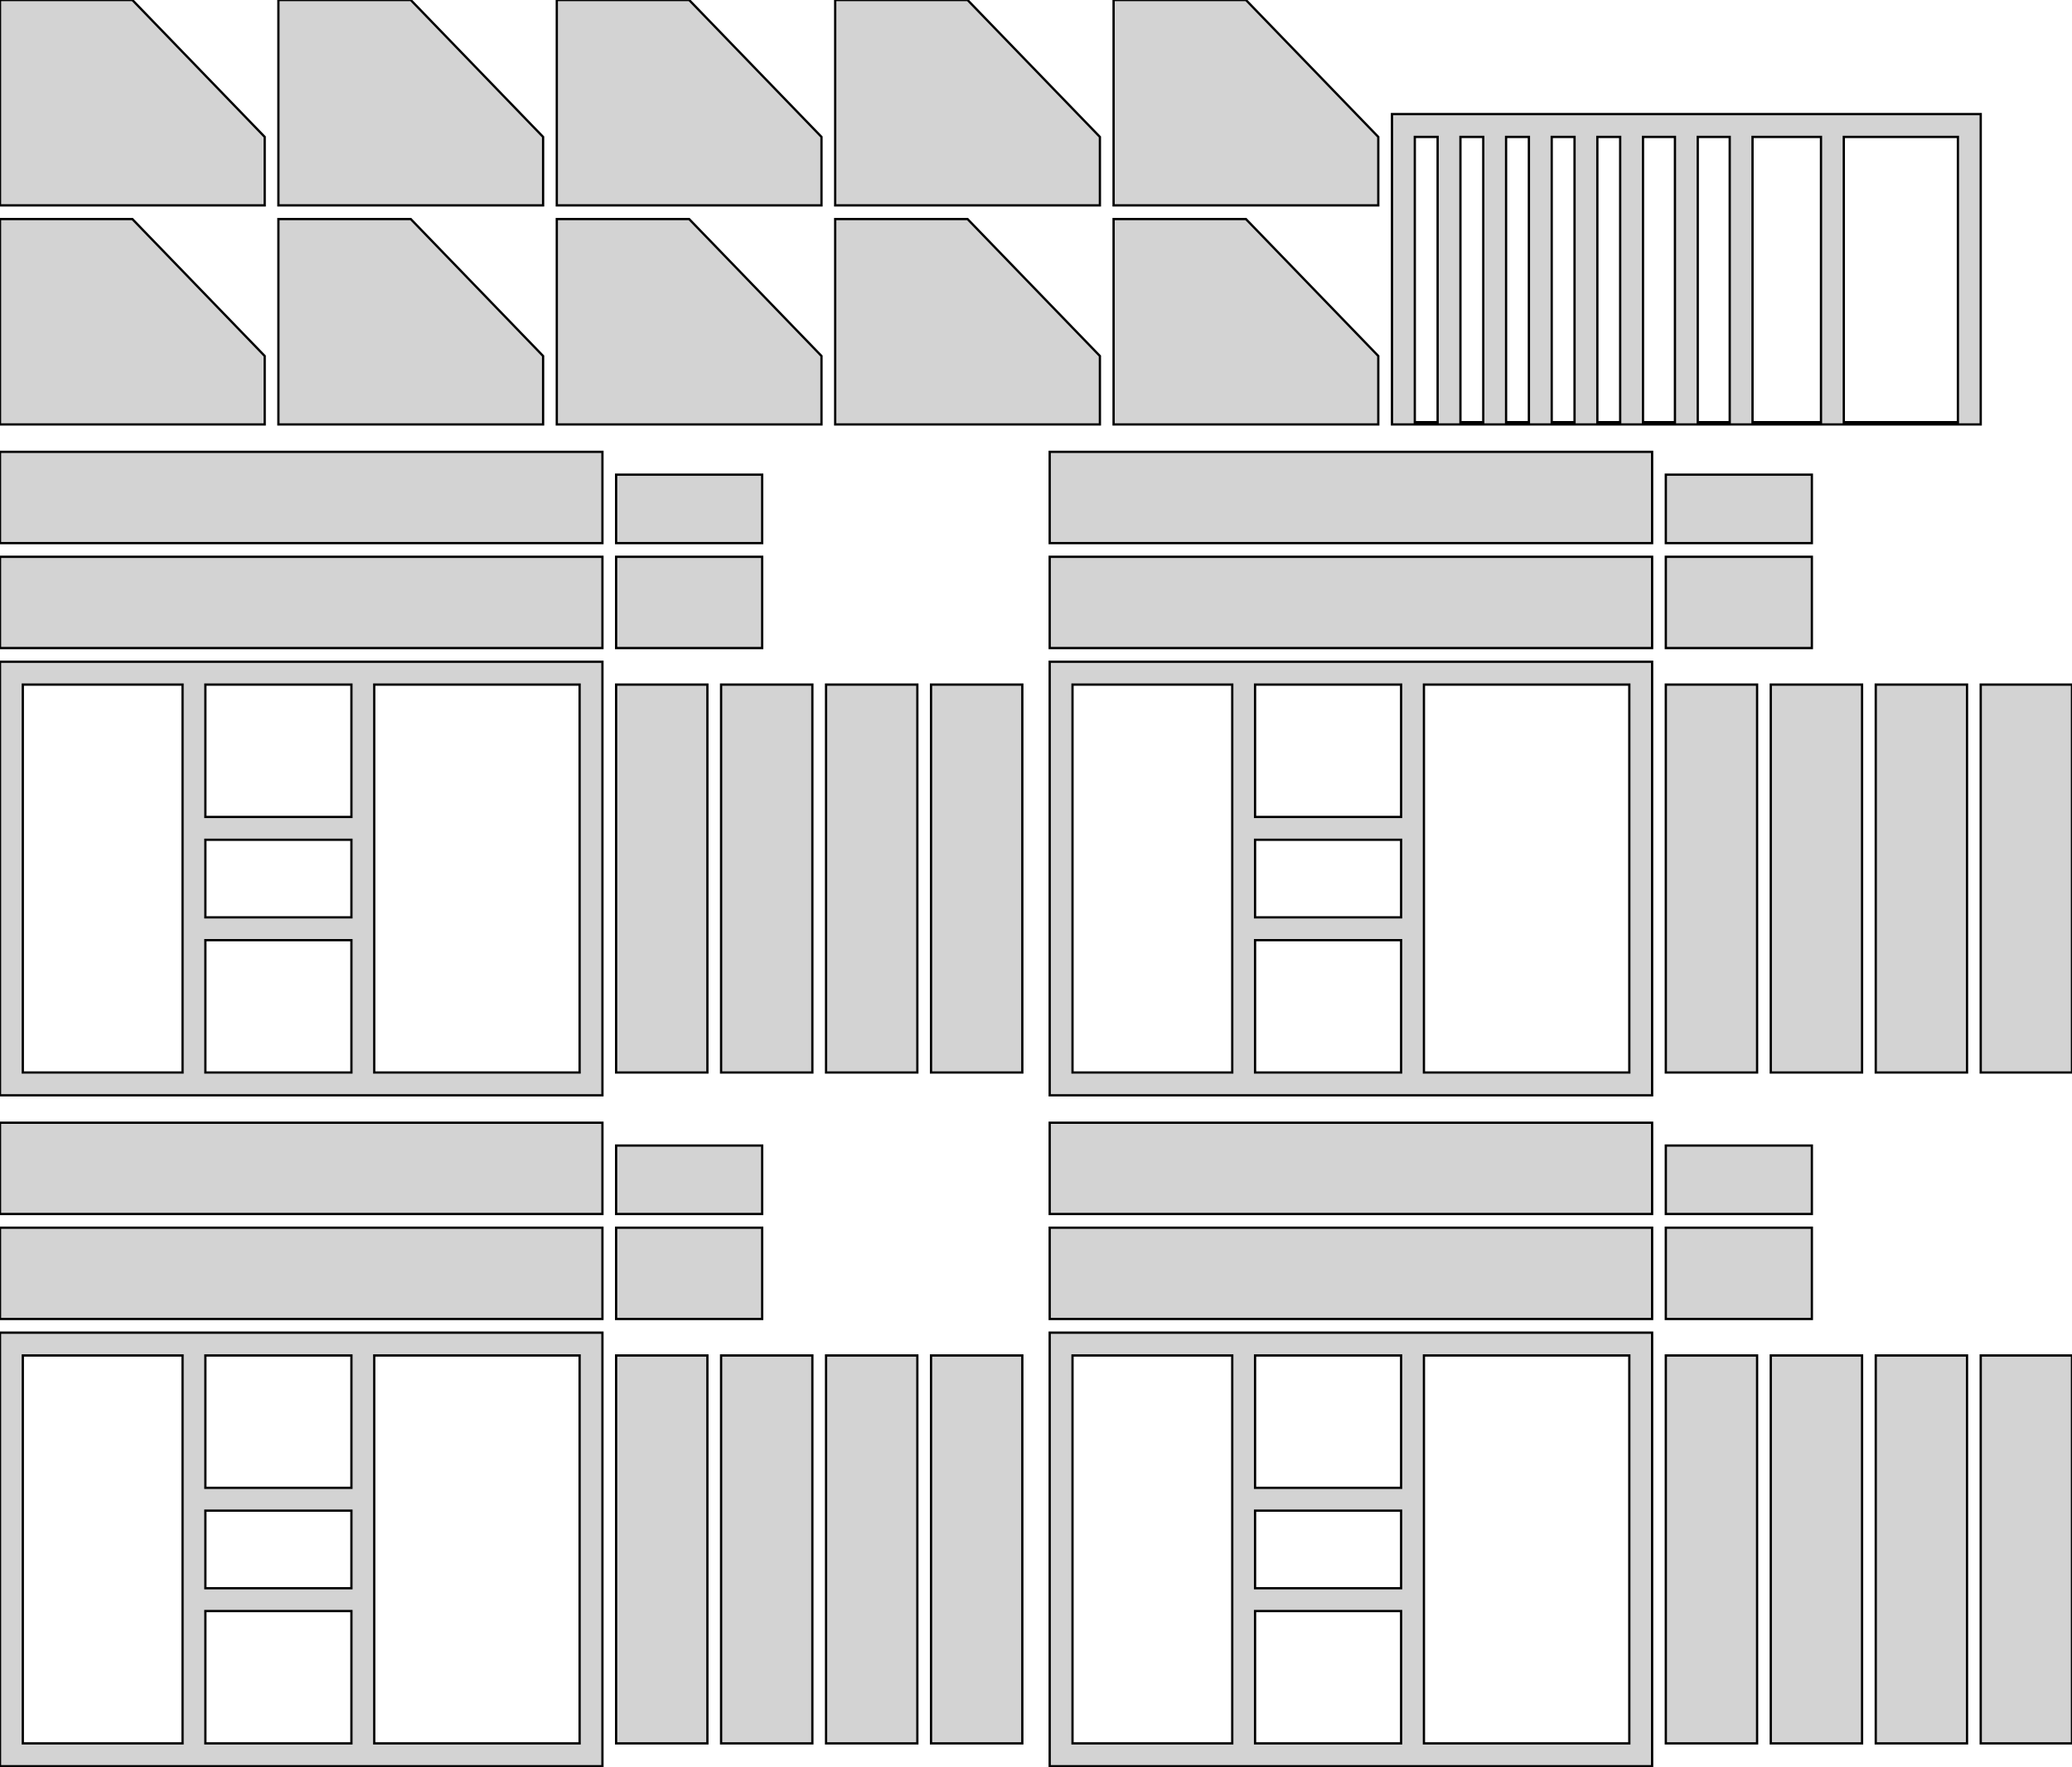
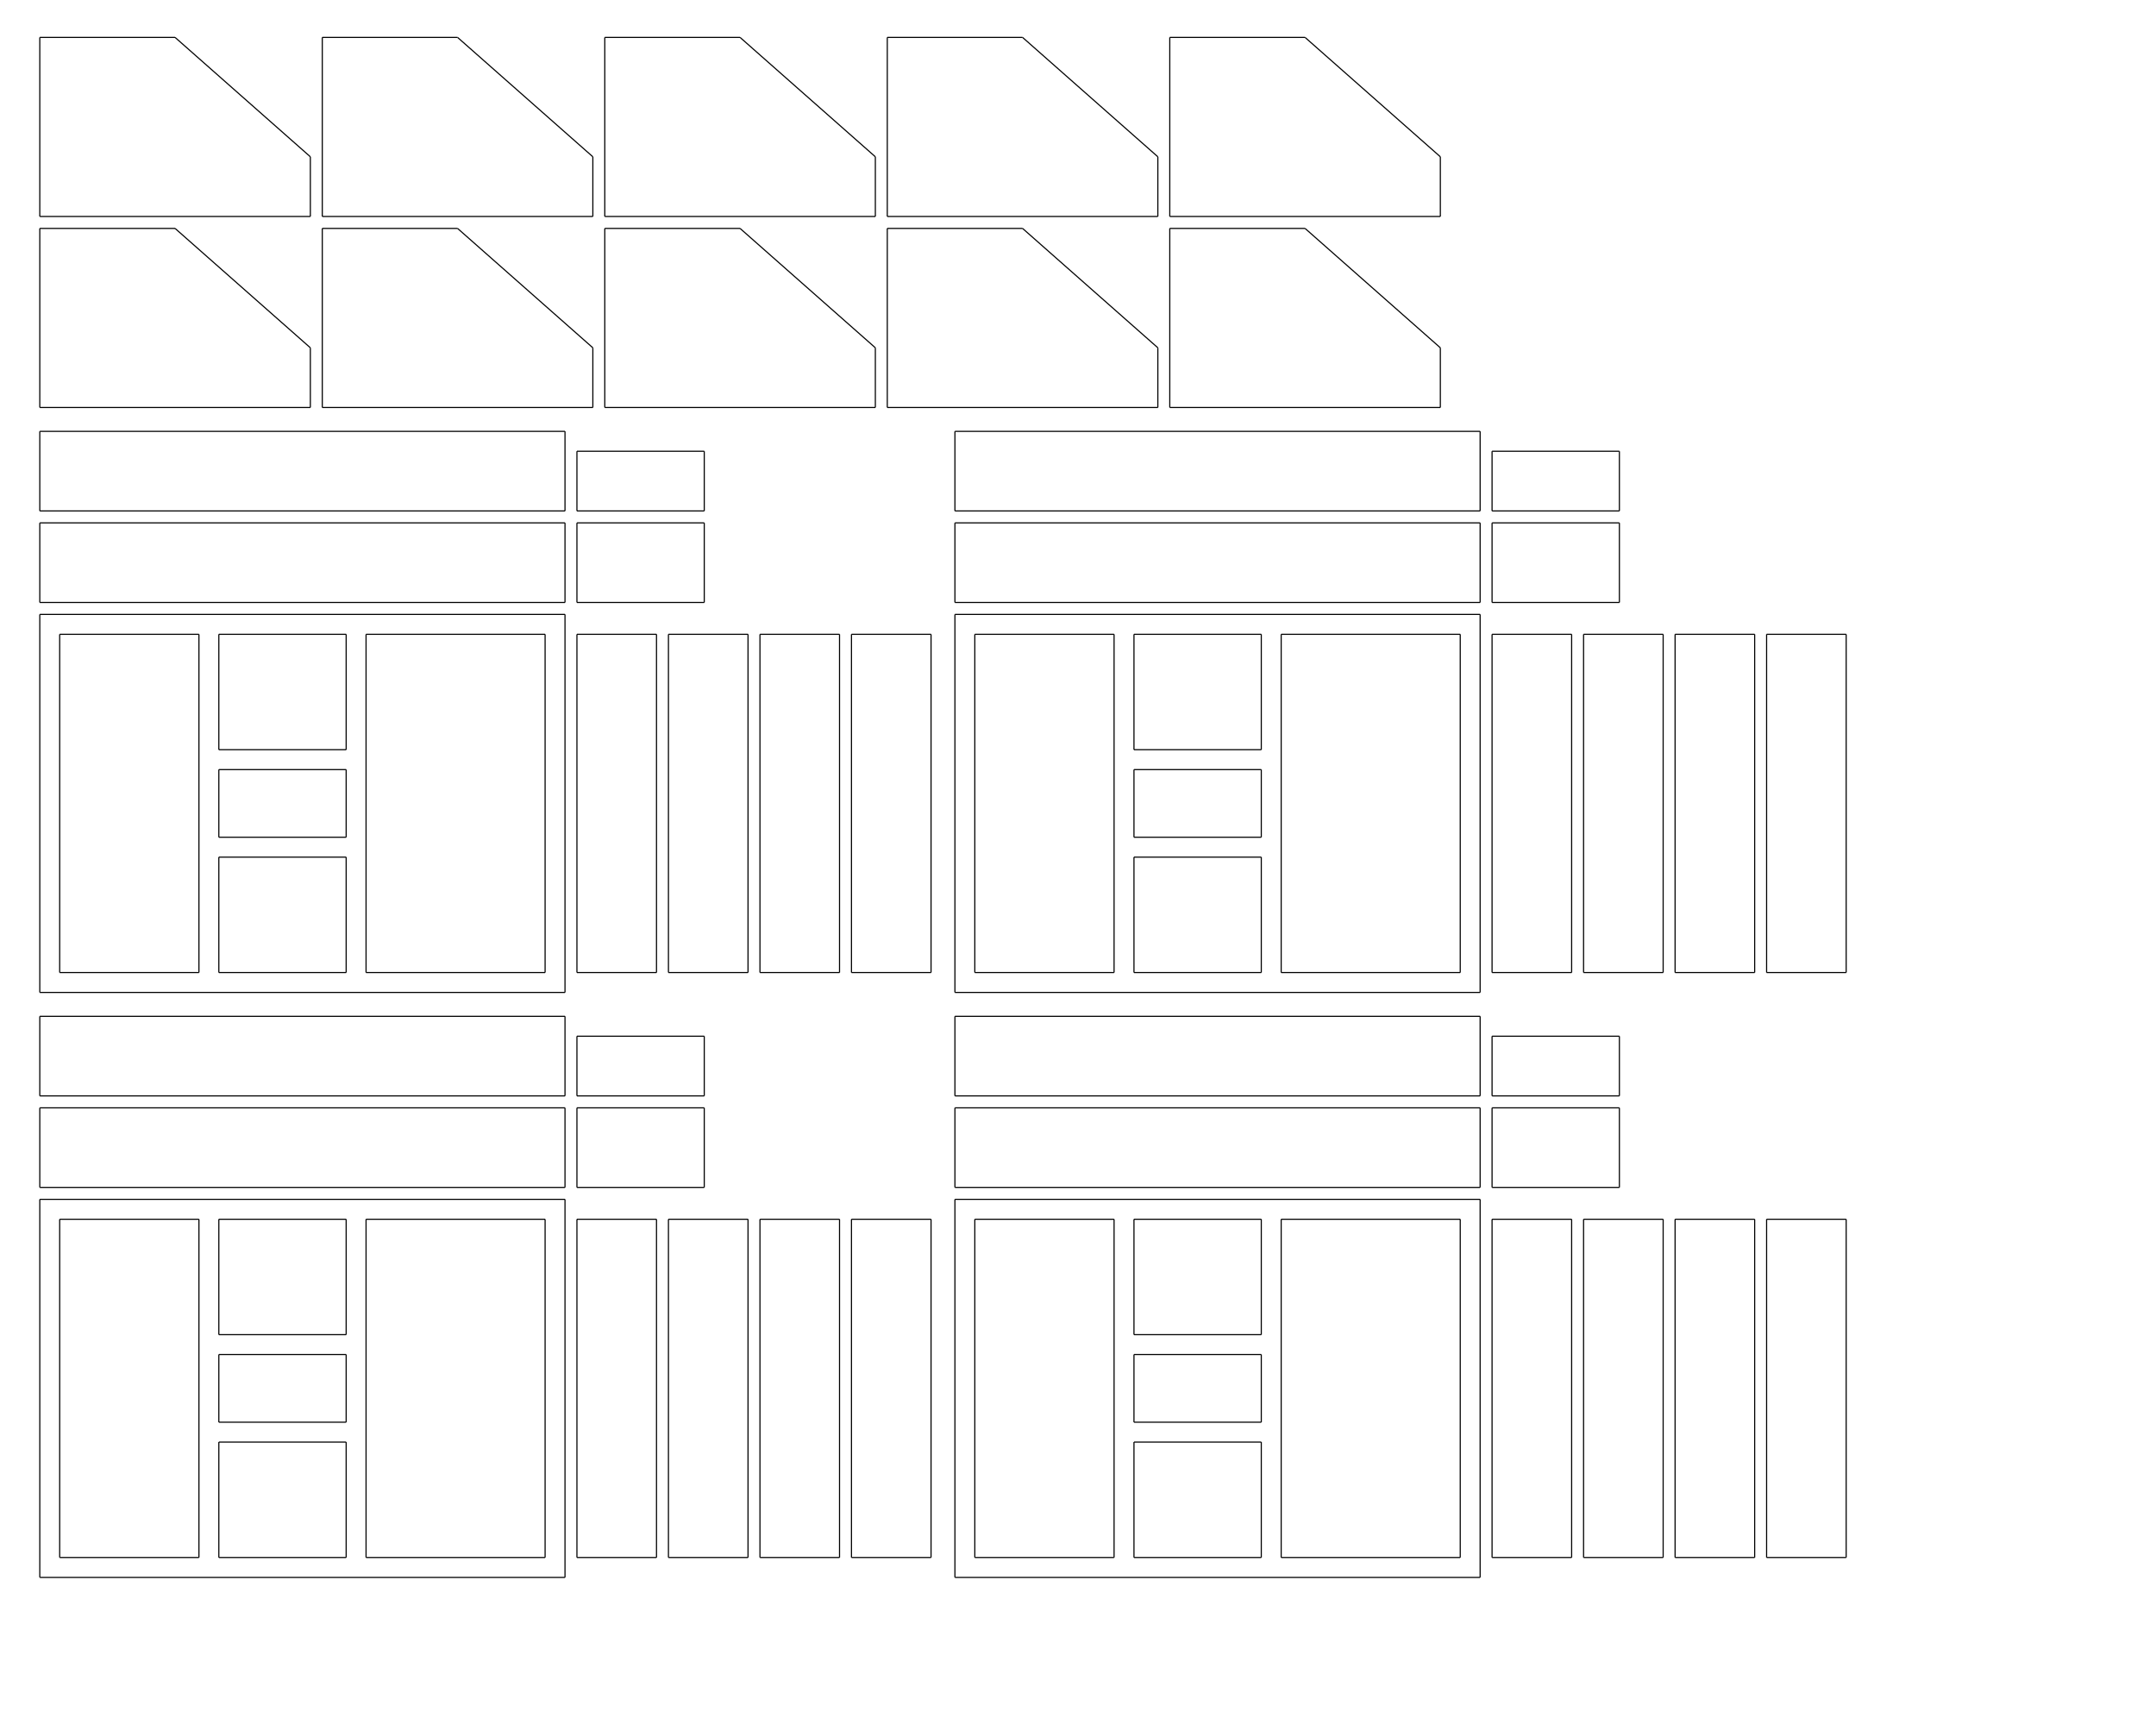
- <svg xmlns="http://www.w3.org/2000/svg" width="454" height="387" viewBox="10 -397 454 387" version="1.1">
-   <path d=" M 190,-367 L 161,-397 L 132,-397 L 132,-352 L 190,-352 z M 68,-367 L 39,-397 L 10,-397 L 10,-352 L 68,-352 z M 129,-367 L 100,-397 L 71,-397 L 71,-352 L 129,-352 z M 312,-367 L 283,-397 L 254,-397 L 254,-352 L 312,-352 z M 251,-367 L 222,-397 L 193,-397 L 193,-352 L 251,-352 z M 444,-372 L 315,-372 L 315,-304 L 444,-304 z M 360,-304.5 L 360,-367 L 365,-367 L 365,-304.5 z M 370,-304.5 L 370,-367 L 377,-367 L 377,-304.5 z M 382,-304.5 L 382,-367 L 389,-367 L 389,-304.5 z M 394,-304.5 L 394,-367 L 409,-367 L 409,-304.5 z M 414,-304.5 L 414,-367 L 439,-367 L 439,-304.5 z M 320,-304.5 L 320,-367 L 325,-367 L 325,-304.5 z M 350,-304.5 L 350,-367 L 355,-367 L 355,-304.5 z M 340,-304.5 L 340,-367 L 345,-367 L 345,-304.5 z M 330,-304.5 L 330,-367 L 335,-367 L 335,-304.5 z M 190,-319 L 161,-349 L 132,-349 L 132,-304 L 190,-304 z M 129,-319 L 100,-349 L 71,-349 L 71,-304 L 129,-304 z M 68,-319 L 39,-349 L 10,-349 L 10,-304 L 68,-304 z M 251,-319 L 222,-349 L 193,-349 L 193,-304 L 251,-304 z M 312,-319 L 283,-349 L 254,-349 L 254,-304 L 312,-304 z M 142,-298 L 10,-298 L 10,-278 L 142,-278 z M 372,-298 L 240,-298 L 240,-278 L 372,-278 z M 177,-293 L 145,-293 L 145,-278 L 177,-278 z M 407,-293 L 375,-293 L 375,-278 L 407,-278 z M 177,-275 L 145,-275 L 145,-255 L 177,-255 z M 407,-275 L 375,-275 L 375,-255 L 407,-255 z M 142,-275 L 10,-275 L 10,-255 L 142,-255 z M 372,-275 L 240,-275 L 240,-255 L 372,-255 z M 372,-252 L 240,-252 L 240,-157 L 372,-157 z M 285,-218 L 285,-247 L 317,-247 L 317,-218 z M 245,-162 L 245,-247 L 280,-247 L 280,-162 z M 322,-162 L 322,-247 L 367,-247 L 367,-162 z M 285,-196 L 285,-213 L 317,-213 L 317,-196 z M 285,-162 L 285,-191 L 317,-191 L 317,-162 z M 142,-252 L 10,-252 L 10,-157 L 142,-157 z M 92,-162 L 92,-247 L 137,-247 L 137,-162 z M 55,-218 L 55,-247 L 87,-247 L 87,-218 z M 15,-162 L 15,-247 L 50,-247 L 50,-162 z M 55,-196 L 55,-213 L 87,-213 L 87,-196 z M 55,-162 L 55,-191 L 87,-191 L 87,-162 z M 464,-247 L 444,-247 L 444,-162 L 464,-162 z M 441,-247 L 421,-247 L 421,-162 L 441,-162 z M 418,-247 L 398,-247 L 398,-162 L 418,-162 z M 395,-247 L 375,-247 L 375,-162 L 395,-162 z M 234,-247 L 214,-247 L 214,-162 L 234,-162 z M 211,-247 L 191,-247 L 191,-162 L 211,-162 z M 188,-247 L 168,-247 L 168,-162 L 188,-162 z M 165,-247 L 145,-247 L 145,-162 L 165,-162 z M 372,-151 L 240,-151 L 240,-131 L 372,-131 z M 142,-151 L 10,-151 L 10,-131 L 142,-131 z M 177,-146 L 145,-146 L 145,-131 L 177,-131 z M 407,-146 L 375,-146 L 375,-131 L 407,-131 z M 142,-128 L 10,-128 L 10,-108 L 142,-108 z M 177,-128 L 145,-128 L 145,-108 L 177,-108 z M 372,-128 L 240,-128 L 240,-108 L 372,-108 z M 407,-128 L 375,-128 L 375,-108 L 407,-108 z M 142,-105 L 10,-105 L 10,-10 L 142,-10 z M 15,-15 L 15,-100 L 50,-100 L 50,-15 z M 55,-71 L 55,-100 L 87,-100 L 87,-71 z M 92,-15 L 92,-100 L 137,-100 L 137,-15 z M 55,-49 L 55,-66 L 87,-66 L 87,-49 z M 55,-15 L 55,-44 L 87,-44 L 87,-15 z M 372,-105 L 240,-105 L 240,-10 L 372,-10 z M 245,-15 L 245,-100 L 280,-100 L 280,-15 z M 285,-71 L 285,-100 L 317,-100 L 317,-71 z M 322,-15 L 322,-100 L 367,-100 L 367,-15 z M 285,-49 L 285,-66 L 317,-66 L 317,-49 z M 285,-15 L 285,-44 L 317,-44 L 317,-15 z M 188,-100 L 168,-100 L 168,-15 L 188,-15 z M 464,-100 L 444,-100 L 444,-15 L 464,-15 z M 441,-100 L 421,-100 L 421,-15 L 441,-15 z M 165,-100 L 145,-100 L 145,-15 L 165,-15 z M 211,-100 L 191,-100 L 191,-15 L 211,-15 z M 234,-100 L 214,-100 L 214,-15 L 234,-15 z M 418,-100 L 398,-100 L 398,-15 L 418,-15 z M 395,-100 L 375,-100 L 375,-15 L 395,-15 z " stroke="black" fill="lightgray" stroke-width="0.5" />
+ <svg xmlns="http://www.w3.org/2000/svg" width="20in" height="16in" id="svg2" version="1.1">
+   <defs id="defs6">
+     <marker id="DistanceX" orient="auto" refX="0" refY="0" style="overflow:visible">
+       <path d="M 3,-3 -3,3 M 0,-5 0,5" style="stroke:#000000;stroke-width:0.5" id="path9" />
+     </marker>
+     <pattern height="8" id="Hatch" patternUnits="userSpaceOnUse" width="8" x="0" y="0">
+       <path d="M8 4 l-4,4" linecap="square" stroke="#000000" stroke-width="0.25" id="path12" />
+       <path d="M6 2 l-4,4" linecap="square" stroke="#000000" stroke-width="0.25" id="path14" />
+       <path d="M4 0 l-4,4" linecap="square" stroke="#000000" stroke-width="0.25" id="path16" />
+     </pattern>
+   </defs>
+   <g id="g18" transform="translate(0,387.6378)">
+     <path d="M 1282.677,-248.031 1162.205,-354.331" style="fill:none;stroke:#000000" id="path20" />
+     <path d="m 1162.205,-354.331 -120.472,0" style="fill:none;stroke:#000000" id="path22" />
+     <path d="m 1041.732,-354.331 0,159.449" style="fill:none;stroke:#000000" id="path24" />
+     <path d="m 1041.732,-194.882 240.945,0" style="fill:none;stroke:#000000" id="path26" />
+     <path d="m 1282.677,-194.882 0,-53.15" style="fill:none;stroke:#000000" id="path28" />
+     <path d="M 1031.102,-248.031 910.63,-354.331" style="fill:none;stroke:#000000" id="path30" />
+     <path d="m 910.63,-354.331 -120.472,0" style="fill:none;stroke:#000000" id="path32" />
+     <path d="m 790.157,-354.331 0,159.449" style="fill:none;stroke:#000000" id="path34" />
+     <path d="m 790.157,-194.882 240.945,0" style="fill:none;stroke:#000000" id="path36" />
+     <path d="m 1031.102,-194.882 0,-53.15" style="fill:none;stroke:#000000" id="path38" />
+     <path d="M 779.528,-248.031 659.055,-354.331" style="fill:none;stroke:#000000" id="path40" />
+     <path d="m 659.055,-354.331 -120.472,0" style="fill:none;stroke:#000000" id="path42" />
+     <path d="m 538.583,-354.331 0,159.449" style="fill:none;stroke:#000000" id="path44" />
+     <path d="m 538.583,-194.882 240.945,0" style="fill:none;stroke:#000000" id="path46" />
+     <path d="m 779.528,-194.882 0,-53.15" style="fill:none;stroke:#000000" id="path48" />
+     <path d="M 527.953,-248.031 407.48,-354.331" style="fill:none;stroke:#000000" id="path50" />
+     <path d="m 407.48,-354.331 -120.472,0" style="fill:none;stroke:#000000" id="path52" />
+     <path d="m 287.008,-354.331 0,159.449" style="fill:none;stroke:#000000" id="path54" />
+     <path d="m 287.008,-194.882 240.945,0" style="fill:none;stroke:#000000" id="path56" />
+     <path d="m 527.953,-194.882 0,-53.15" style="fill:none;stroke:#000000" id="path58" />
+     <path d="M 276.378,-248.031 155.906,-354.331" style="fill:none;stroke:#000000" id="path60" />
+     <path d="m 155.906,-354.331 -120.472,0" style="fill:none;stroke:#000000" id="path62" />
+     <path d="m 35.433,-354.331 0,159.449" style="fill:none;stroke:#000000" id="path64" />
+     <path d="m 35.433,-194.882 240.945,0" style="fill:none;stroke:#000000" id="path66" />
+     <path d="m 276.378,-194.882 0,-53.15" style="fill:none;stroke:#000000" id="path68" />
+     <path d="M 1282.677,-77.953 1162.205,-184.252" style="fill:none;stroke:#000000" id="path70" />
+     <path d="m 1162.205,-184.252 -120.472,0" style="fill:none;stroke:#000000" id="path72" />
+     <path d="m 1041.732,-184.252 0,159.449" style="fill:none;stroke:#000000" id="path74" />
+     <path d="m 1041.732,-24.803 240.945,0" style="fill:none;stroke:#000000" id="path76" />
+     <path d="m 1282.677,-24.803 0,-53.15" style="fill:none;stroke:#000000" id="path78" />
+     <path d="M 1031.102,-77.953 910.63,-184.252" style="fill:none;stroke:#000000" id="path80" />
+     <path d="m 910.63,-184.252 -120.472,0" style="fill:none;stroke:#000000" id="path82" />
+     <path d="m 790.157,-184.252 0,159.449" style="fill:none;stroke:#000000" id="path84" />
+     <path d="m 790.157,-24.803 240.945,0" style="fill:none;stroke:#000000" id="path86" />
+     <path d="m 1031.102,-24.803 0,-53.15" style="fill:none;stroke:#000000" id="path88" />
+     <path d="M 779.528,-77.953 659.055,-184.252" style="fill:none;stroke:#000000" id="path90" />
+     <path d="m 659.055,-184.252 -120.472,0" style="fill:none;stroke:#000000" id="path92" />
+     <path d="m 538.583,-184.252 0,159.449" style="fill:none;stroke:#000000" id="path94" />
+     <path d="m 538.583,-24.803 240.945,0" style="fill:none;stroke:#000000" id="path96" />
+     <path d="m 779.528,-24.803 0,-53.15" style="fill:none;stroke:#000000" id="path98" />
+     <path d="M 527.953,-77.953 407.48,-184.252" style="fill:none;stroke:#000000" id="path100" />
+     <path d="m 407.48,-184.252 -120.472,0" style="fill:none;stroke:#000000" id="path102" />
+     <path d="m 287.008,-184.252 0,159.449" style="fill:none;stroke:#000000" id="path104" />
+     <path d="m 287.008,-24.803 240.945,0" style="fill:none;stroke:#000000" id="path106" />
+     <path d="m 527.953,-24.803 0,-53.15" style="fill:none;stroke:#000000" id="path108" />
+     <path d="M 276.378,-77.953 155.906,-184.252" style="fill:none;stroke:#000000" id="path110" />
+     <path d="m 155.906,-184.252 -120.472,0" style="fill:none;stroke:#000000" id="path112" />
+     <path d="m 35.433,-184.252 0,159.449" style="fill:none;stroke:#000000" id="path114" />
+     <path d="m 35.433,-24.803 240.945,0" style="fill:none;stroke:#000000" id="path116" />
+     <path d="m 276.378,-24.803 0,-53.15" style="fill:none;stroke:#000000" id="path118" />
+     <path d="m 1318.11,-3.543 -467.716,0" style="fill:none;stroke:#000000" id="path120" />
+     <path d="m 850.394,-3.543 0,70.866" style="fill:none;stroke:#000000" id="path122" />
+     <path d="m 850.394,67.323 467.716,0" style="fill:none;stroke:#000000" id="path124" />
+     <path d="m 1318.11,67.323 0,-70.866" style="fill:none;stroke:#000000" id="path126" />
+     <path d="m 503.15,-3.543 -467.717,0" style="fill:none;stroke:#000000" id="path128" />
+     <path d="m 35.433,-3.543 0,70.866" style="fill:none;stroke:#000000" id="path130" />
+     <path d="m 35.433,67.323 467.717,0" style="fill:none;stroke:#000000" id="path132" />
+     <path d="m 503.15,67.323 0,-70.866" style="fill:none;stroke:#000000" id="path134" />
+     <path d="m 1442.126,14.173 -113.386,0" style="fill:none;stroke:#000000" id="path136" />
+     <path d="m 1328.74,14.173 0,53.15" style="fill:none;stroke:#000000" id="path138" />
+     <path d="m 1328.74,67.323 113.386,0" style="fill:none;stroke:#000000" id="path140" />
+     <path d="m 1442.126,67.323 0,-53.15" style="fill:none;stroke:#000000" id="path142" />
+     <path d="m 627.165,14.173 -113.386,0" style="fill:none;stroke:#000000" id="path144" />
+     <path d="m 513.78,14.173 0,53.15" style="fill:none;stroke:#000000" id="path146" />
+     <path d="m 513.78,67.323 113.386,0" style="fill:none;stroke:#000000" id="path148" />
+     <path d="m 627.165,67.323 0,-53.15" style="fill:none;stroke:#000000" id="path150" />
+     <path d="m 1442.126,77.953 -113.386,0" style="fill:none;stroke:#000000" id="path152" />
+     <path d="m 1328.74,77.953 0,70.866" style="fill:none;stroke:#000000" id="path154" />
+     <path d="m 1328.74,148.819 113.386,0" style="fill:none;stroke:#000000" id="path156" />
+     <path d="m 1442.126,148.819 0,-70.866" style="fill:none;stroke:#000000" id="path158" />
+     <path d="m 1318.11,77.953 -467.716,0" style="fill:none;stroke:#000000" id="path160" />
+     <path d="m 850.394,77.953 0,70.866" style="fill:none;stroke:#000000" id="path162" />
+     <path d="m 850.394,148.819 467.716,0" style="fill:none;stroke:#000000" id="path164" />
+     <path d="m 1318.11,148.819 0,-70.866" style="fill:none;stroke:#000000" id="path166" />
+     <path d="m 627.165,77.953 -113.386,0" style="fill:none;stroke:#000000" id="path168" />
+     <path d="m 513.78,77.953 0,70.866" style="fill:none;stroke:#000000" id="path170" />
+     <path d="m 513.78,148.819 113.386,0" style="fill:none;stroke:#000000" id="path172" />
+     <path d="m 627.165,148.819 0,-70.866" style="fill:none;stroke:#000000" id="path174" />
+     <path d="m 503.15,77.953 -467.717,0" style="fill:none;stroke:#000000" id="path176" />
+     <path d="m 35.433,77.953 0,70.866" style="fill:none;stroke:#000000" id="path178" />
+     <path d="m 35.433,148.819 467.717,0" style="fill:none;stroke:#000000" id="path180" />
+     <path d="m 503.15,148.819 0,-70.866" style="fill:none;stroke:#000000" id="path182" />
+     <path d="m 503.15,159.449 -467.717,0" style="fill:none;stroke:#000000" id="path184" />
+     <path d="m 35.433,159.449 0,336.614" style="fill:none;stroke:#000000" id="path186" />
+     <path d="m 35.433,496.063 467.717,0" style="fill:none;stroke:#000000" id="path188" />
+     <path d="m 503.15,496.063 0,-336.614" style="fill:none;stroke:#000000" id="path190" />
+     <path d="m 194.882,279.921 0,-102.756" style="fill:none;stroke:#000000" id="path192" />
+     <path d="m 194.882,177.165 113.386,0" style="fill:none;stroke:#000000" id="path194" />
+     <path d="m 308.268,177.165 0,102.756" style="fill:none;stroke:#000000" id="path196" />
+     <path d="m 308.268,279.921 -113.386,0" style="fill:none;stroke:#000000" id="path198" />
+     <path d="m 325.984,478.346 0,-301.181" style="fill:none;stroke:#000000" id="path200" />
+     <path d="m 325.984,177.165 159.449,0" style="fill:none;stroke:#000000" id="path202" />
+     <path d="m 485.433,177.165 0,301.181" style="fill:none;stroke:#000000" id="path204" />
+     <path d="m 485.433,478.346 -159.449,0" style="fill:none;stroke:#000000" id="path206" />
+     <path d="m 53.15,478.346 0,-301.181" style="fill:none;stroke:#000000" id="path208" />
+     <path d="m 53.15,177.165 124.016,0" style="fill:none;stroke:#000000" id="path210" />
+     <path d="m 177.165,177.165 0,301.181" style="fill:none;stroke:#000000" id="path212" />
+     <path d="m 177.165,478.346 -124.016,0" style="fill:none;stroke:#000000" id="path214" />
+     <path d="m 194.882,357.874 0,-60.236" style="fill:none;stroke:#000000" id="path216" />
+     <path d="m 194.882,297.638 113.386,0" style="fill:none;stroke:#000000" id="path218" />
+     <path d="m 308.268,297.638 0,60.236" style="fill:none;stroke:#000000" id="path220" />
+     <path d="m 308.268,357.874 -113.386,0" style="fill:none;stroke:#000000" id="path222" />
+     <path d="m 194.882,478.346 0,-102.756" style="fill:none;stroke:#000000" id="path224" />
+     <path d="m 194.882,375.591 113.386,0" style="fill:none;stroke:#000000" id="path226" />
+     <path d="m 308.268,375.591 0,102.756" style="fill:none;stroke:#000000" id="path228" />
+     <path d="m 308.268,478.346 -113.386,0" style="fill:none;stroke:#000000" id="path230" />
+     <path d="m 1318.11,159.449 -467.716,0" style="fill:none;stroke:#000000" id="path232" />
+     <path d="m 850.394,159.449 0,336.614" style="fill:none;stroke:#000000" id="path234" />
+     <path d="m 850.394,496.063 467.716,0" style="fill:none;stroke:#000000" id="path236" />
+     <path d="m 1318.11,496.063 0,-336.614" style="fill:none;stroke:#000000" id="path238" />
+     <path d="m 868.11,478.346 0,-301.181" style="fill:none;stroke:#000000" id="path240" />
+     <path d="m 868.11,177.165 124.016,0" style="fill:none;stroke:#000000" id="path242" />
+     <path d="m 992.126,177.165 0,301.181" style="fill:none;stroke:#000000" id="path244" />
+     <path d="m 992.126,478.346 -124.016,0" style="fill:none;stroke:#000000" id="path246" />
+     <path d="m 1009.842,279.921 0,-102.756" style="fill:none;stroke:#000000" id="path248" />
+     <path d="m 1009.842,177.165 113.386,0" style="fill:none;stroke:#000000" id="path250" />
+     <path d="m 1123.228,177.165 0,102.756" style="fill:none;stroke:#000000" id="path252" />
+     <path d="m 1123.228,279.921 -113.386,0" style="fill:none;stroke:#000000" id="path254" />
+     <path d="m 1140.945,478.346 0,-301.181" style="fill:none;stroke:#000000" id="path256" />
+     <path d="m 1140.945,177.165 159.449,0" style="fill:none;stroke:#000000" id="path258" />
+     <path d="m 1300.394,177.165 0,301.181" style="fill:none;stroke:#000000" id="path260" />
+     <path d="m 1300.394,478.346 -159.449,0" style="fill:none;stroke:#000000" id="path262" />
+     <path d="m 1009.842,357.874 0,-60.236" style="fill:none;stroke:#000000" id="path264" />
+     <path d="m 1009.842,297.638 113.386,0" style="fill:none;stroke:#000000" id="path266" />
+     <path d="m 1123.228,297.638 0,60.236" style="fill:none;stroke:#000000" id="path268" />
+     <path d="m 1123.228,357.874 -113.386,0" style="fill:none;stroke:#000000" id="path270" />
+     <path d="m 1009.842,478.346 0,-102.756" style="fill:none;stroke:#000000" id="path272" />
+     <path d="m 1009.842,375.591 113.386,0" style="fill:none;stroke:#000000" id="path274" />
+     <path d="m 1123.228,375.591 0,102.756" style="fill:none;stroke:#000000" id="path276" />
+     <path d="m 1123.228,478.346 -113.386,0" style="fill:none;stroke:#000000" id="path278" />
+     <path d="m 1399.606,177.165 -70.866,0" style="fill:none;stroke:#000000" id="path280" />
+     <path d="m 1328.74,177.165 0,301.181" style="fill:none;stroke:#000000" id="path282" />
+     <path d="m 1328.74,478.346 70.866,0" style="fill:none;stroke:#000000" id="path284" />
+     <path d="m 1399.606,478.346 0,-301.181" style="fill:none;stroke:#000000" id="path286" />
+     <path d="m 1481.102,177.165 -70.866,0" style="fill:none;stroke:#000000" id="path288" />
+     <path d="m 1410.236,177.165 0,301.181" style="fill:none;stroke:#000000" id="path290" />
+     <path d="m 1410.236,478.346 70.866,0" style="fill:none;stroke:#000000" id="path292" />
+     <path d="m 1481.102,478.346 0,-301.181" style="fill:none;stroke:#000000" id="path294" />
+     <path d="m 829.134,177.165 -70.866,0" style="fill:none;stroke:#000000" id="path296" />
+     <path d="m 758.268,177.165 0,301.181" style="fill:none;stroke:#000000" id="path298" />
+     <path d="m 758.268,478.346 70.866,0" style="fill:none;stroke:#000000" id="path300" />
+     <path d="m 829.134,478.346 0,-301.181" style="fill:none;stroke:#000000" id="path302" />
+     <path d="m 747.638,177.165 -70.866,0" style="fill:none;stroke:#000000" id="path304" />
+     <path d="m 676.772,177.165 0,301.181" style="fill:none;stroke:#000000" id="path306" />
+     <path d="m 676.772,478.346 70.866,0" style="fill:none;stroke:#000000" id="path308" />
+     <path d="m 747.638,478.346 0,-301.181" style="fill:none;stroke:#000000" id="path310" />
+     <path d="m 666.142,177.165 -70.866,0" style="fill:none;stroke:#000000" id="path312" />
+     <path d="m 595.276,177.165 0,301.181" style="fill:none;stroke:#000000" id="path314" />
+     <path d="m 595.276,478.346 70.866,0" style="fill:none;stroke:#000000" id="path316" />
+     <path d="m 666.142,478.346 0,-301.181" style="fill:none;stroke:#000000" id="path318" />
+     <path d="m 584.646,177.165 -70.866,0" style="fill:none;stroke:#000000" id="path320" />
+     <path d="m 513.78,177.165 0,301.181" style="fill:none;stroke:#000000" id="path322" />
+     <path d="m 513.78,478.346 70.866,0" style="fill:none;stroke:#000000" id="path324" />
+     <path d="m 584.646,478.346 0,-301.181" style="fill:none;stroke:#000000" id="path326" />
+     <path d="m 1562.598,177.165 -70.866,0" style="fill:none;stroke:#000000" id="path328" />
+     <path d="m 1491.732,177.165 0,301.181" style="fill:none;stroke:#000000" id="path330" />
+     <path d="m 1491.732,478.346 70.866,0" style="fill:none;stroke:#000000" id="path332" />
+     <path d="m 1562.598,478.346 0,-301.181" style="fill:none;stroke:#000000" id="path334" />
+     <path d="m 1644.094,177.165 -70.866,0" style="fill:none;stroke:#000000" id="path336" />
+     <path d="m 1573.228,177.165 0,301.181" style="fill:none;stroke:#000000" id="path338" />
+     <path d="m 1573.228,478.346 70.866,0" style="fill:none;stroke:#000000" id="path340" />
+     <path d="m 1644.094,478.346 0,-301.181" style="fill:none;stroke:#000000" id="path342" />
+     <path d="m 1318.11,517.323 -467.716,0" style="fill:none;stroke:#000000" id="path344" />
+     <path d="m 850.394,517.323 0,70.866" style="fill:none;stroke:#000000" id="path346" />
+     <path d="m 850.394,588.189 467.716,0" style="fill:none;stroke:#000000" id="path348" />
+     <path d="m 1318.11,588.189 0,-70.866" style="fill:none;stroke:#000000" id="path350" />
+     <path d="m 503.15,517.323 -467.717,0" style="fill:none;stroke:#000000" id="path352" />
+     <path d="m 35.433,517.323 0,70.866" style="fill:none;stroke:#000000" id="path354" />
+     <path d="m 35.433,588.189 467.717,0" style="fill:none;stroke:#000000" id="path356" />
+     <path d="m 503.15,588.189 0,-70.866" style="fill:none;stroke:#000000" id="path358" />
+     <path d="m 627.165,535.039 -113.386,0" style="fill:none;stroke:#000000" id="path360" />
+     <path d="m 513.78,535.039 0,53.15" style="fill:none;stroke:#000000" id="path362" />
+     <path d="m 513.78,588.189 113.386,0" style="fill:none;stroke:#000000" id="path364" />
+     <path d="m 627.165,588.189 0,-53.15" style="fill:none;stroke:#000000" id="path366" />
+     <path d="m 1442.126,535.039 -113.386,0" style="fill:none;stroke:#000000" id="path368" />
+     <path d="m 1328.74,535.039 0,53.15" style="fill:none;stroke:#000000" id="path370" />
+     <path d="m 1328.74,588.189 113.386,0" style="fill:none;stroke:#000000" id="path372" />
+     <path d="m 1442.126,588.189 0,-53.15" style="fill:none;stroke:#000000" id="path374" />
+     <path d="m 503.15,598.819 -467.717,0" style="fill:none;stroke:#000000" id="path376" />
+     <path d="m 35.433,598.819 0,70.866" style="fill:none;stroke:#000000" id="path378" />
+     <path d="m 35.433,669.685 467.717,0" style="fill:none;stroke:#000000" id="path380" />
+     <path d="m 503.15,669.685 0,-70.866" style="fill:none;stroke:#000000" id="path382" />
+     <path d="m 627.165,598.819 -113.386,0" style="fill:none;stroke:#000000" id="path384" />
+     <path d="m 513.78,598.819 0,70.866" style="fill:none;stroke:#000000" id="path386" />
+     <path d="m 513.78,669.685 113.386,0" style="fill:none;stroke:#000000" id="path388" />
+     <path d="m 627.165,669.685 0,-70.866" style="fill:none;stroke:#000000" id="path390" />
+     <path d="m 1318.11,598.819 -467.716,0" style="fill:none;stroke:#000000" id="path392" />
+     <path d="m 850.394,598.819 0,70.866" style="fill:none;stroke:#000000" id="path394" />
+     <path d="m 850.394,669.685 467.716,0" style="fill:none;stroke:#000000" id="path396" />
+     <path d="m 1318.11,669.685 0,-70.866" style="fill:none;stroke:#000000" id="path398" />
+     <path d="m 1442.126,598.819 -113.386,0" style="fill:none;stroke:#000000" id="path400" />
+     <path d="m 1328.74,598.819 0,70.866" style="fill:none;stroke:#000000" id="path402" />
+     <path d="m 1328.74,669.685 113.386,0" style="fill:none;stroke:#000000" id="path404" />
+     <path d="m 1442.126,669.685 0,-70.866" style="fill:none;stroke:#000000" id="path406" />
+     <path d="m 503.15,680.315 -467.717,0" style="fill:none;stroke:#000000" id="path408" />
+     <path d="m 35.433,680.315 0,336.614" style="fill:none;stroke:#000000" id="path410" />
+     <path d="m 35.433,1016.929 467.717,0" style="fill:none;stroke:#000000" id="path412" />
+     <path d="m 503.15,1016.929 0,-336.614" style="fill:none;stroke:#000000" id="path414" />
+     <path d="m 53.15,999.213 0,-301.181" style="fill:none;stroke:#000000" id="path416" />
+     <path d="m 53.15,698.032 124.016,0" style="fill:none;stroke:#000000" id="path418" />
+     <path d="m 177.165,698.032 0,301.181" style="fill:none;stroke:#000000" id="path420" />
+     <path d="m 177.165,999.213 -124.016,0" style="fill:none;stroke:#000000" id="path422" />
+     <path d="m 194.882,800.787 0,-102.756" style="fill:none;stroke:#000000" id="path424" />
+     <path d="m 194.882,698.032 113.386,0" style="fill:none;stroke:#000000" id="path426" />
+     <path d="m 308.268,698.032 0,102.756" style="fill:none;stroke:#000000" id="path428" />
+     <path d="m 308.268,800.787 -113.386,0" style="fill:none;stroke:#000000" id="path430" />
+     <path d="m 325.984,999.213 0,-301.181" style="fill:none;stroke:#000000" id="path432" />
+     <path d="m 325.984,698.032 159.449,0" style="fill:none;stroke:#000000" id="path434" />
+     <path d="m 485.433,698.032 0,301.181" style="fill:none;stroke:#000000" id="path436" />
+     <path d="m 485.433,999.213 -159.449,0" style="fill:none;stroke:#000000" id="path438" />
+     <path d="m 194.882,878.74 0,-60.236" style="fill:none;stroke:#000000" id="path440" />
+     <path d="m 194.882,818.504 113.386,0" style="fill:none;stroke:#000000" id="path442" />
+     <path d="m 308.268,818.504 0,60.236" style="fill:none;stroke:#000000" id="path444" />
+     <path d="m 308.268,878.74 -113.386,0" style="fill:none;stroke:#000000" id="path446" />
+     <path d="m 194.882,999.213 0,-102.756" style="fill:none;stroke:#000000" id="path448" />
+     <path d="m 194.882,896.457 113.386,0" style="fill:none;stroke:#000000" id="path450" />
+     <path d="m 308.268,896.457 0,102.756" style="fill:none;stroke:#000000" id="path452" />
+     <path d="m 308.268,999.213 -113.386,0" style="fill:none;stroke:#000000" id="path454" />
+     <path d="m 1318.11,680.315 -467.716,0" style="fill:none;stroke:#000000" id="path456" />
+     <path d="m 850.394,680.315 0,336.614" style="fill:none;stroke:#000000" id="path458" />
+     <path d="m 850.394,1016.929 467.716,0" style="fill:none;stroke:#000000" id="path460" />
+     <path d="m 1318.11,1016.929 0,-336.614" style="fill:none;stroke:#000000" id="path462" />
+     <path d="m 868.11,999.213 0,-301.181" style="fill:none;stroke:#000000" id="path464" />
+     <path d="m 868.11,698.032 124.016,0" style="fill:none;stroke:#000000" id="path466" />
+     <path d="m 992.126,698.032 0,301.181" style="fill:none;stroke:#000000" id="path468" />
+     <path d="m 992.126,999.213 -124.016,0" style="fill:none;stroke:#000000" id="path470" />
+     <path d="m 1009.842,800.787 0,-102.756" style="fill:none;stroke:#000000" id="path472" />
+     <path d="m 1009.842,698.032 113.386,0" style="fill:none;stroke:#000000" id="path474" />
+     <path d="m 1123.228,698.032 0,102.756" style="fill:none;stroke:#000000" id="path476" />
+     <path d="m 1123.228,800.787 -113.386,0" style="fill:none;stroke:#000000" id="path478" />
+     <path d="m 1140.945,999.213 0,-301.181" style="fill:none;stroke:#000000" id="path480" />
+     <path d="m 1140.945,698.032 159.449,0" style="fill:none;stroke:#000000" id="path482" />
+     <path d="m 1300.394,698.032 0,301.181" style="fill:none;stroke:#000000" id="path484" />
+     <path d="m 1300.394,999.213 -159.449,0" style="fill:none;stroke:#000000" id="path486" />
+     <path d="m 1009.842,878.74 0,-60.236" style="fill:none;stroke:#000000" id="path488" />
+     <path d="m 1009.842,818.504 113.386,0" style="fill:none;stroke:#000000" id="path490" />
+     <path d="m 1123.228,818.504 0,60.236" style="fill:none;stroke:#000000" id="path492" />
+     <path d="m 1123.228,878.74 -113.386,0" style="fill:none;stroke:#000000" id="path494" />
+     <path d="m 1009.842,999.213 0,-102.756" style="fill:none;stroke:#000000" id="path496" />
+     <path d="m 1009.842,896.457 113.386,0" style="fill:none;stroke:#000000" id="path498" />
+     <path d="m 1123.228,896.457 0,102.756" style="fill:none;stroke:#000000" id="path500" />
+     <path d="m 1123.228,999.213 -113.386,0" style="fill:none;stroke:#000000" id="path502" />
+     <path d="m 666.142,698.032 -70.866,0" style="fill:none;stroke:#000000" id="path504" />
+     <path d="m 595.276,698.032 0,301.181" style="fill:none;stroke:#000000" id="path506" />
+     <path d="m 595.276,999.213 70.866,0" style="fill:none;stroke:#000000" id="path508" />
+     <path d="m 666.142,999.213 0,-301.181" style="fill:none;stroke:#000000" id="path510" />
+     <path d="m 1644.094,698.032 -70.866,0" style="fill:none;stroke:#000000" id="path512" />
+     <path d="m 1573.228,698.032 0,301.181" style="fill:none;stroke:#000000" id="path514" />
+     <path d="m 1573.228,999.213 70.866,0" style="fill:none;stroke:#000000" id="path516" />
+     <path d="m 1644.094,999.213 0,-301.181" style="fill:none;stroke:#000000" id="path518" />
+     <path d="m 1562.598,698.032 -70.866,0" style="fill:none;stroke:#000000" id="path520" />
+     <path d="m 1491.732,698.032 0,301.181" style="fill:none;stroke:#000000" id="path522" />
+     <path d="m 1491.732,999.213 70.866,0" style="fill:none;stroke:#000000" id="path524" />
+     <path d="m 1562.598,999.213 0,-301.181" style="fill:none;stroke:#000000" id="path526" />
+     <path d="m 584.646,698.032 -70.866,0" style="fill:none;stroke:#000000" id="path528" />
+     <path d="m 513.78,698.032 0,301.181" style="fill:none;stroke:#000000" id="path530" />
+     <path d="m 513.78,999.213 70.866,0" style="fill:none;stroke:#000000" id="path532" />
+     <path d="m 584.646,999.213 0,-301.181" style="fill:none;stroke:#000000" id="path534" />
+     <path d="m 747.638,698.032 -70.866,0" style="fill:none;stroke:#000000" id="path536" />
+     <path d="m 676.772,698.032 0,301.181" style="fill:none;stroke:#000000" id="path538" />
+     <path d="m 676.772,999.213 70.866,0" style="fill:none;stroke:#000000" id="path540" />
+     <path d="m 747.638,999.213 0,-301.181" style="fill:none;stroke:#000000" id="path542" />
+     <path d="m 829.134,698.032 -70.866,0" style="fill:none;stroke:#000000" id="path544" />
+     <path d="m 758.268,698.032 0,301.181" style="fill:none;stroke:#000000" id="path546" />
+     <path d="m 758.268,999.213 70.866,0" style="fill:none;stroke:#000000" id="path548" />
+     <path d="m 829.134,999.213 0,-301.181" style="fill:none;stroke:#000000" id="path550" />
+     <path d="m 1481.102,698.032 -70.866,0" style="fill:none;stroke:#000000" id="path552" />
+     <path d="m 1410.236,698.032 0,301.181" style="fill:none;stroke:#000000" id="path554" />
+     <path d="m 1410.236,999.213 70.866,0" style="fill:none;stroke:#000000" id="path556" />
+     <path d="m 1481.102,999.213 0,-301.181" style="fill:none;stroke:#000000" id="path558" />
+     <path d="m 1399.606,698.032 -70.866,0" style="fill:none;stroke:#000000" id="path560" />
+     <path d="m 1328.74,698.032 0,301.181" style="fill:none;stroke:#000000" id="path562" />
+     <path d="m 1328.74,999.213 70.866,0" style="fill:none;stroke:#000000" id="path564" />
+     <path d="m 1399.606,999.213 0,-301.181" style="fill:none;stroke:#000000" id="path566" />
+   </g>
</svg>
